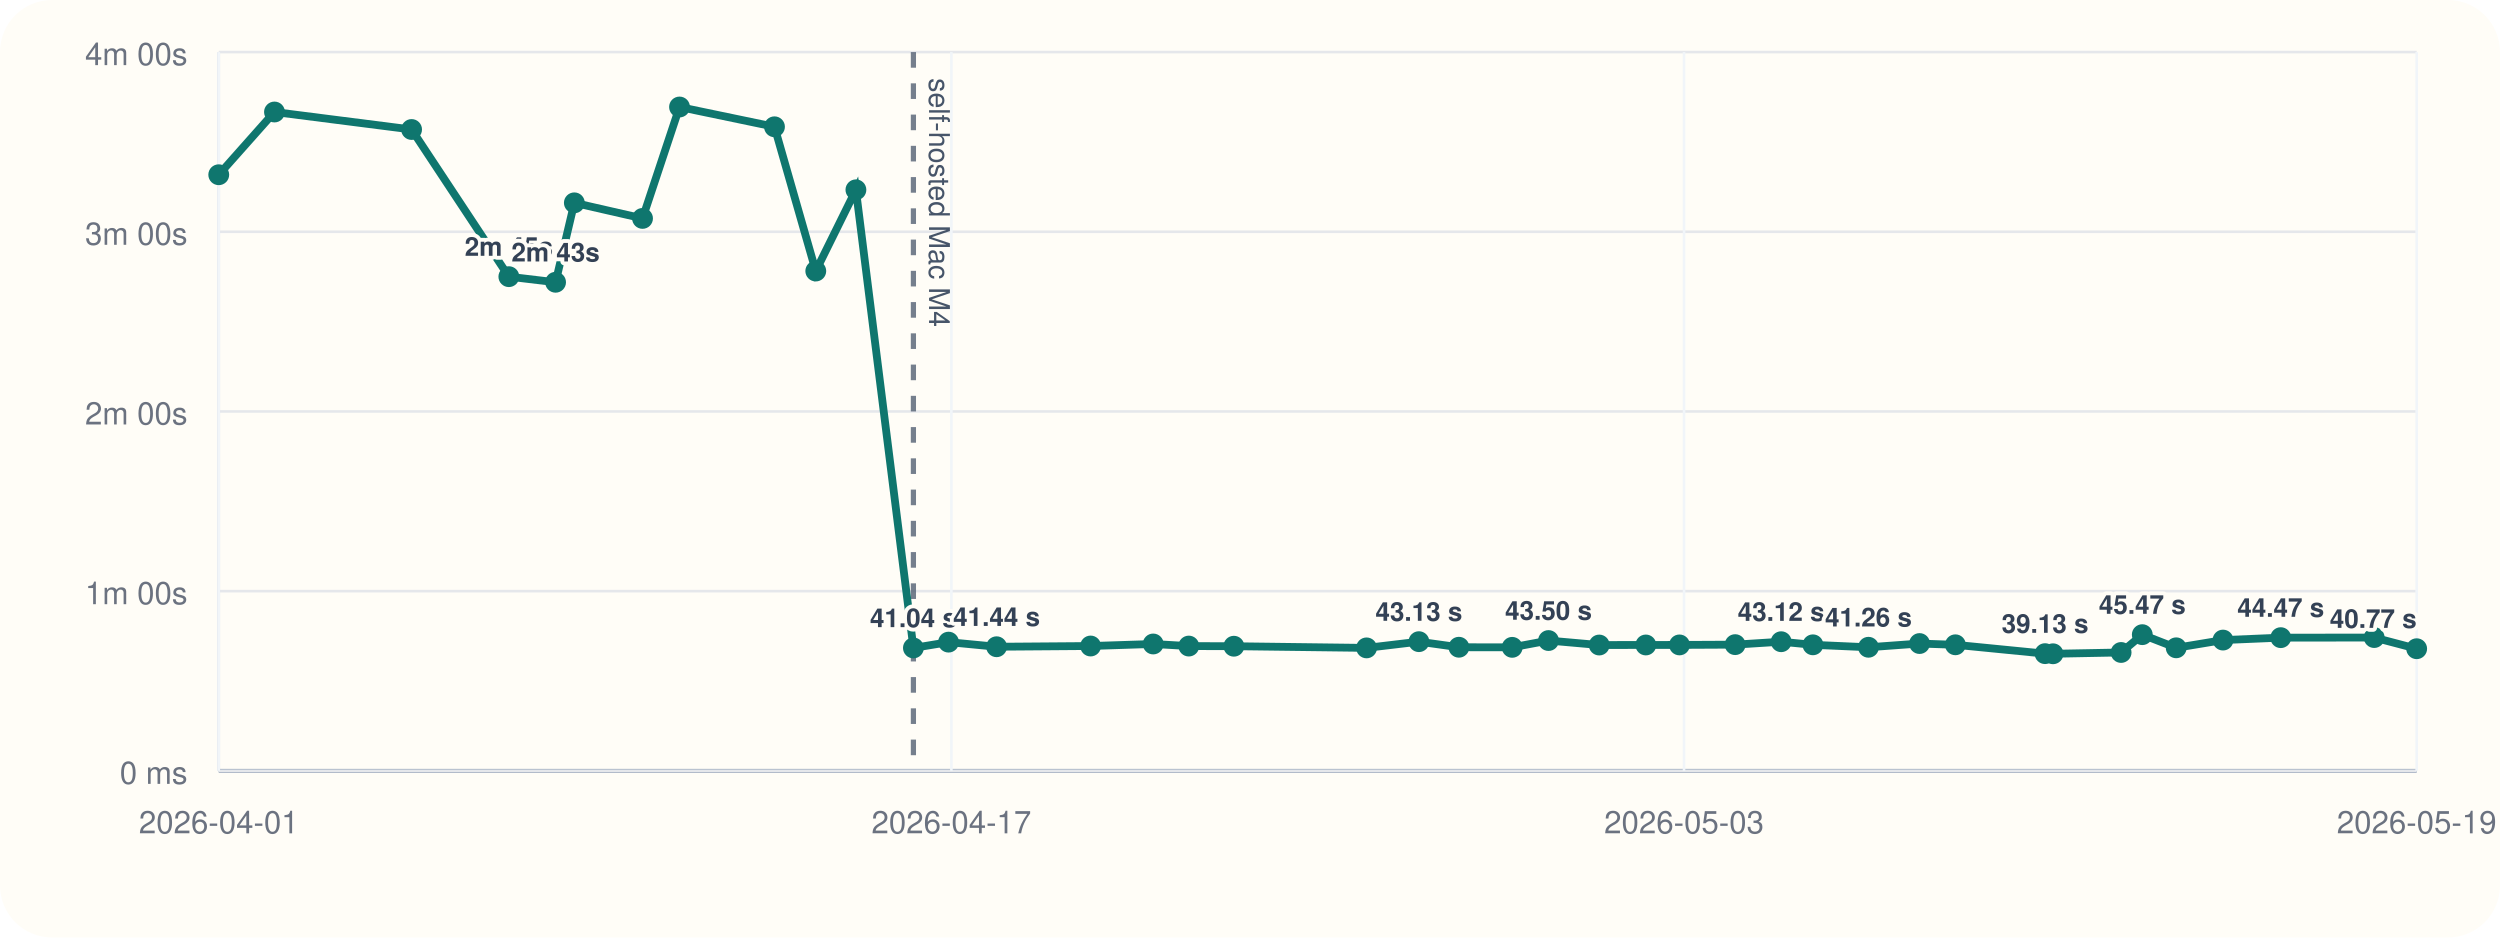
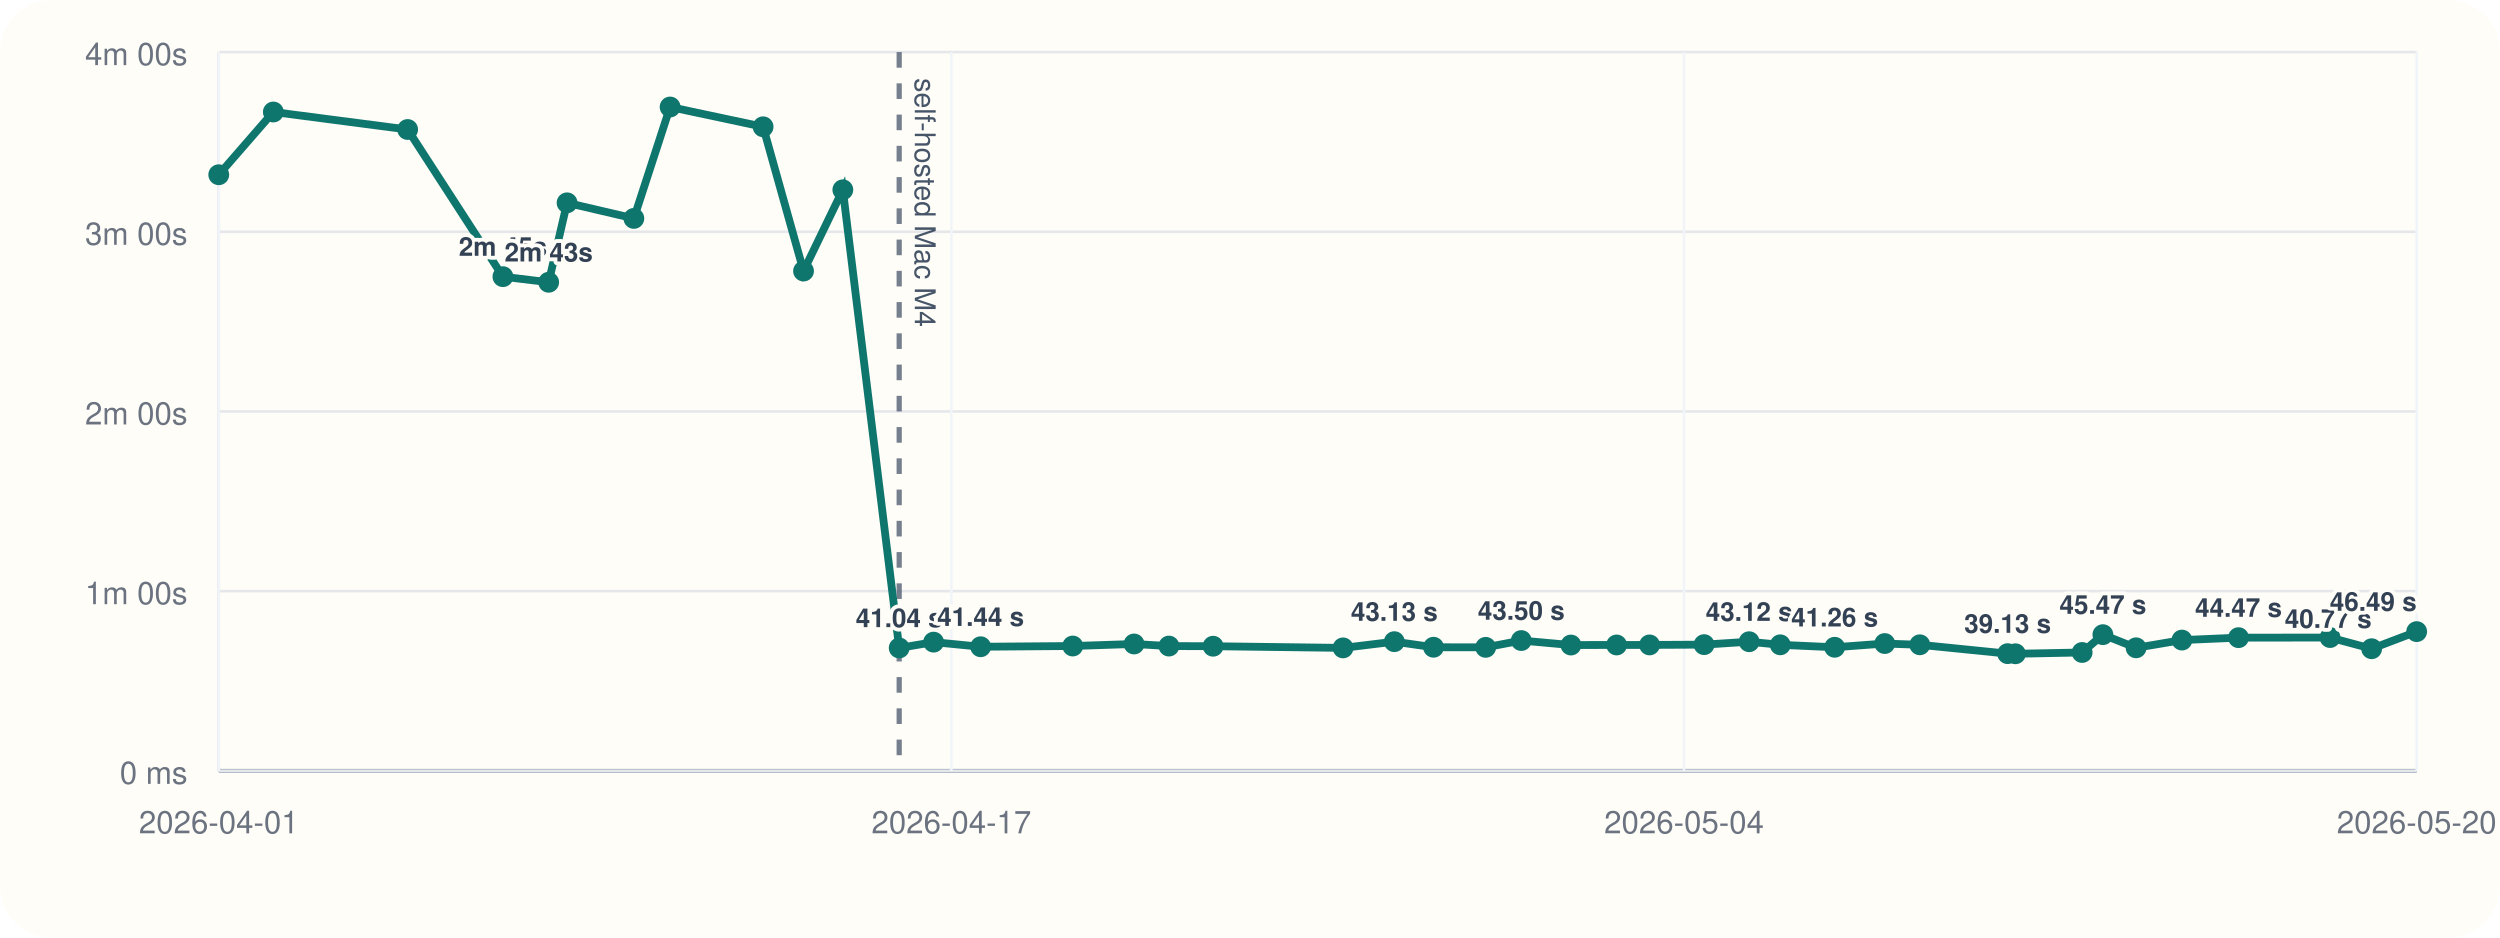
<svg xmlns="http://www.w3.org/2000/svg" viewBox="0 0 960 360">
  <rect width="960" height="360" rx="20" fill="#fffdf7" />
  <line x1="84" y1="296" x2="928" y2="296" stroke="#cbd5e1" stroke-width="1" />
  <line x1="84" y1="20" x2="84" y2="296" stroke="#cbd5e1" stroke-width="1" />
  <line x1="84" y1="296.00" x2="928" y2="296.00" stroke="#94a3b8" stroke-width="1.5" />
  <line x1="84" y1="296.00" x2="928" y2="296.00" stroke="#e5e7eb" stroke-width="1" />
  <text x="72" y="301.00" text-anchor="end" font-size="12" font-family="Helvetica, Arial, sans-serif" fill="#6b7280">0 ms</text>
  <line x1="84" y1="227.00" x2="928" y2="227.00" stroke="#e5e7eb" stroke-width="1" />
  <text x="72" y="232.00" text-anchor="end" font-size="12" font-family="Helvetica, Arial, sans-serif" fill="#6b7280">1m 00s</text>
  <line x1="84" y1="158.00" x2="928" y2="158.00" stroke="#e5e7eb" stroke-width="1" />
  <text x="72" y="163.00" text-anchor="end" font-size="12" font-family="Helvetica, Arial, sans-serif" fill="#6b7280">2m 00s</text>
  <line x1="84" y1="89.00" x2="928" y2="89.00" stroke="#e5e7eb" stroke-width="1" />
  <text x="72" y="94.00" text-anchor="end" font-size="12" font-family="Helvetica, Arial, sans-serif" fill="#6b7280">3m 00s</text>
  <line x1="84" y1="20.00" x2="928" y2="20.00" stroke="#e5e7eb" stroke-width="1" />
  <text x="72" y="25.00" text-anchor="end" font-size="12" font-family="Helvetica, Arial, sans-serif" fill="#6b7280">4m 00s</text>
  <line x1="84.00" y1="20" x2="84.00" y2="296" stroke="#f1f5f9" stroke-width="1" />
  <text x="84.00" y="320" text-anchor="middle" font-size="12" font-family="Helvetica, Arial, sans-serif" fill="#6b7280">2026-04-01</text>
  <line x1="365.33" y1="20" x2="365.33" y2="296" stroke="#f1f5f9" stroke-width="1" />
  <text x="365.33" y="320" text-anchor="middle" font-size="12" font-family="Helvetica, Arial, sans-serif" fill="#6b7280">2026-04-17</text>
  <line x1="646.67" y1="20" x2="646.67" y2="296" stroke="#f1f5f9" stroke-width="1" />
-   <text x="646.67" y="320" text-anchor="middle" font-size="12" font-family="Helvetica, Arial, sans-serif" fill="#6b7280">2026-05-03</text>
+   <text x="646.67" y="320" text-anchor="middle" font-size="12" font-family="Helvetica, Arial, sans-serif" fill="#6b7280">2026-05-04</text>
  <line x1="928.00" y1="20" x2="928.00" y2="296" stroke="#f1f5f9" stroke-width="1" />
-   <text x="928.00" y="320" text-anchor="middle" font-size="12" font-family="Helvetica, Arial, sans-serif" fill="#6b7280">2026-05-19</text>
-   <line x1="350.75" y1="20" x2="350.75" y2="296" stroke="#475569" stroke-width="2" stroke-dasharray="6 6" opacity="0.75" />
-   <text x="356.75" y="30" transform="rotate(90 356.75 30)" font-size="11" font-family="Helvetica, Arial, sans-serif" fill="#475569">self-hosted Mac M4</text>
-   <polyline fill="none" stroke="#0f766e" stroke-width="3" points="84.00,67.10 105.40,43.01 158.05,49.73 195.40,106.24 213.34,108.39 220.55,77.89 246.73,83.87 260.94,41.09 297.40,48.69 313.26,104.08 328.67,72.89 350.75,248.81 364.24,246.58 382.69,248.35 418.79,248.07 442.83,247.29 456.50,248.09 473.81,248.15 524.76,248.79 544.86,246.40 560.22,248.54 580.68,248.58 594.63,245.97 614.10,247.69 632.00,247.67 644.92,247.65 666.30,247.54 683.97,246.42 696.16,247.61 717.49,248.55 737.11,247.12 750.87,247.60 785.30,251.00 788.35,251.05 814.50,250.55 822.64,243.71 835.66,248.76 853.63,245.79 875.81,244.86 911.69,244.82 928.00,249.11" />
+   <text x="928.00" y="320" text-anchor="middle" font-size="12" font-family="Helvetica, Arial, sans-serif" fill="#6b7280">2026-05-20</text>
+   <line x1="345.29" y1="20" x2="345.29" y2="296" stroke="#475569" stroke-width="2" stroke-dasharray="6 6" opacity="0.75" />
+   <text x="351.29" y="30" transform="rotate(90 351.29 30)" font-size="11" font-family="Helvetica, Arial, sans-serif" fill="#475569">self-hosted Mac M4</text>
+   <polyline fill="none" stroke="#0f766e" stroke-width="3" points="84.00,67.10 104.96,43.01 156.53,49.73 193.12,106.24 210.69,108.39 217.75,77.89 243.40,83.87 257.32,41.09 293.03,48.69 308.56,104.08 323.65,72.89 345.29,248.81 358.50,246.58 376.57,248.35 411.93,248.07 435.48,247.29 448.87,248.09 465.83,248.15 515.73,248.79 535.42,246.40 550.47,248.54 570.50,248.58 584.17,245.97 603.24,247.69 620.77,247.67 633.43,247.65 654.37,247.54 671.68,246.42 683.62,247.61 704.51,248.55 723.74,247.12 737.21,247.60 770.93,251.00 773.92,251.05 799.54,250.55 807.51,243.71 820.26,248.76 837.86,245.79 859.59,244.86 894.74,244.82 910.71,249.11 928.00,242.54" />
  <circle cx="84.00" cy="67.10" r="4" fill="#0f766e" />
-   <circle cx="105.40" cy="43.01" r="4" fill="#0f766e" />
-   <circle cx="158.05" cy="49.73" r="4" fill="#0f766e" />
-   <circle cx="195.40" cy="106.24" r="4" fill="#0f766e" />
-   <text x="195.40" y="98.24" text-anchor="middle" font-size="10" font-family="Helvetica, Arial, sans-serif" font-weight="600" paint-order="stroke" stroke="#fffdf7" stroke-width="3" stroke-linejoin="round" fill="#334155">2m 45s</text>
-   <circle cx="213.34" cy="108.39" r="4" fill="#0f766e" />
-   <text x="213.34" y="100.39" text-anchor="middle" font-size="10" font-family="Helvetica, Arial, sans-serif" font-weight="600" paint-order="stroke" stroke="#fffdf7" stroke-width="3" stroke-linejoin="round" fill="#334155">2m 43s</text>
-   <circle cx="220.55" cy="77.89" r="4" fill="#0f766e" />
-   <circle cx="246.73" cy="83.87" r="4" fill="#0f766e" />
-   <circle cx="260.94" cy="41.09" r="4" fill="#0f766e" />
-   <circle cx="297.40" cy="48.69" r="4" fill="#0f766e" />
-   <circle cx="313.26" cy="104.08" r="4" fill="#0f766e" />
-   <circle cx="328.67" cy="72.89" r="4" fill="#0f766e" />
-   <circle cx="350.75" cy="248.81" r="4" fill="#0f766e" />
-   <text x="350.75" y="240.81" text-anchor="middle" font-size="10" font-family="Helvetica, Arial, sans-serif" font-weight="600" paint-order="stroke" stroke="#fffdf7" stroke-width="3" stroke-linejoin="round" fill="#334155">41.04 s</text>
-   <circle cx="364.24" cy="246.58" r="4" fill="#0f766e" />
-   <circle cx="382.69" cy="248.35" r="4" fill="#0f766e" />
-   <text x="382.69" y="240.35" text-anchor="middle" font-size="10" font-family="Helvetica, Arial, sans-serif" font-weight="600" paint-order="stroke" stroke="#fffdf7" stroke-width="3" stroke-linejoin="round" fill="#334155">41.44 s</text>
-   <circle cx="418.79" cy="248.07" r="4" fill="#0f766e" />
-   <circle cx="442.83" cy="247.29" r="4" fill="#0f766e" />
-   <circle cx="456.50" cy="248.09" r="4" fill="#0f766e" />
-   <circle cx="473.81" cy="248.15" r="4" fill="#0f766e" />
-   <circle cx="524.76" cy="248.79" r="4" fill="#0f766e" />
-   <circle cx="544.86" cy="246.40" r="4" fill="#0f766e" />
-   <text x="544.86" y="238.40" text-anchor="middle" font-size="10" font-family="Helvetica, Arial, sans-serif" font-weight="600" paint-order="stroke" stroke="#fffdf7" stroke-width="3" stroke-linejoin="round" fill="#334155">43.13 s</text>
-   <circle cx="560.22" cy="248.54" r="4" fill="#0f766e" />
-   <circle cx="580.68" cy="248.58" r="4" fill="#0f766e" />
-   <circle cx="594.63" cy="245.97" r="4" fill="#0f766e" />
-   <text x="594.63" y="237.97" text-anchor="middle" font-size="10" font-family="Helvetica, Arial, sans-serif" font-weight="600" paint-order="stroke" stroke="#fffdf7" stroke-width="3" stroke-linejoin="round" fill="#334155">43.50 s</text>
-   <circle cx="614.10" cy="247.69" r="4" fill="#0f766e" />
-   <circle cx="632.00" cy="247.67" r="4" fill="#0f766e" />
-   <circle cx="644.92" cy="247.65" r="4" fill="#0f766e" />
-   <circle cx="666.30" cy="247.54" r="4" fill="#0f766e" />
-   <circle cx="683.97" cy="246.42" r="4" fill="#0f766e" />
-   <text x="683.97" y="238.42" text-anchor="middle" font-size="10" font-family="Helvetica, Arial, sans-serif" font-weight="600" paint-order="stroke" stroke="#fffdf7" stroke-width="3" stroke-linejoin="round" fill="#334155">43.12 s</text>
-   <circle cx="696.16" cy="247.61" r="4" fill="#0f766e" />
-   <circle cx="717.49" cy="248.55" r="4" fill="#0f766e" />
-   <text x="717.49" y="240.55" text-anchor="middle" font-size="10" font-family="Helvetica, Arial, sans-serif" font-weight="600" paint-order="stroke" stroke="#fffdf7" stroke-width="3" stroke-linejoin="round" fill="#334155">41.26 s</text>
-   <circle cx="737.11" cy="247.12" r="4" fill="#0f766e" />
-   <circle cx="750.87" cy="247.60" r="4" fill="#0f766e" />
-   <circle cx="785.30" cy="251.00" r="4" fill="#0f766e" />
-   <text x="785.30" y="243.00" text-anchor="middle" font-size="10" font-family="Helvetica, Arial, sans-serif" font-weight="600" paint-order="stroke" stroke="#fffdf7" stroke-width="3" stroke-linejoin="round" fill="#334155">39.13 s</text>
-   <circle cx="788.35" cy="251.05" r="4" fill="#0f766e" />
-   <circle cx="814.50" cy="250.55" r="4" fill="#0f766e" />
-   <circle cx="822.64" cy="243.71" r="4" fill="#0f766e" />
-   <text x="822.64" y="235.71" text-anchor="middle" font-size="10" font-family="Helvetica, Arial, sans-serif" font-weight="600" paint-order="stroke" stroke="#fffdf7" stroke-width="3" stroke-linejoin="round" fill="#334155">45.47 s</text>
-   <circle cx="835.66" cy="248.76" r="4" fill="#0f766e" />
-   <circle cx="853.63" cy="245.79" r="4" fill="#0f766e" />
-   <circle cx="875.81" cy="244.86" r="4" fill="#0f766e" />
-   <text x="875.81" y="236.86" text-anchor="middle" font-size="10" font-family="Helvetica, Arial, sans-serif" font-weight="600" paint-order="stroke" stroke="#fffdf7" stroke-width="3" stroke-linejoin="round" fill="#334155">44.47 s</text>
-   <circle cx="911.69" cy="244.82" r="4" fill="#0f766e" />
-   <circle cx="928.00" cy="249.11" r="4" fill="#0f766e" />
-   <text x="928.00" y="241.11" text-anchor="end" font-size="10" font-family="Helvetica, Arial, sans-serif" font-weight="600" paint-order="stroke" stroke="#fffdf7" stroke-width="3" stroke-linejoin="round" fill="#334155">40.77 s</text>
+   <circle cx="104.96" cy="43.01" r="4" fill="#0f766e" />
+   <circle cx="156.53" cy="49.73" r="4" fill="#0f766e" />
+   <circle cx="193.12" cy="106.24" r="4" fill="#0f766e" />
+   <text x="193.12" y="98.24" text-anchor="middle" font-size="10" font-family="Helvetica, Arial, sans-serif" font-weight="600" paint-order="stroke" stroke="#fffdf7" stroke-width="3" stroke-linejoin="round" fill="#334155">2m 45s</text>
+   <circle cx="210.69" cy="108.39" r="4" fill="#0f766e" />
+   <text x="210.69" y="100.39" text-anchor="middle" font-size="10" font-family="Helvetica, Arial, sans-serif" font-weight="600" paint-order="stroke" stroke="#fffdf7" stroke-width="3" stroke-linejoin="round" fill="#334155">2m 43s</text>
+   <circle cx="217.75" cy="77.89" r="4" fill="#0f766e" />
+   <circle cx="243.40" cy="83.87" r="4" fill="#0f766e" />
+   <circle cx="257.32" cy="41.09" r="4" fill="#0f766e" />
+   <circle cx="293.03" cy="48.69" r="4" fill="#0f766e" />
+   <circle cx="308.56" cy="104.08" r="4" fill="#0f766e" />
+   <circle cx="323.65" cy="72.89" r="4" fill="#0f766e" />
+   <circle cx="345.29" cy="248.81" r="4" fill="#0f766e" />
+   <text x="345.29" y="240.81" text-anchor="middle" font-size="10" font-family="Helvetica, Arial, sans-serif" font-weight="600" paint-order="stroke" stroke="#fffdf7" stroke-width="3" stroke-linejoin="round" fill="#334155">41.04 s</text>
+   <circle cx="358.50" cy="246.58" r="4" fill="#0f766e" />
+   <circle cx="376.57" cy="248.35" r="4" fill="#0f766e" />
+   <text x="376.57" y="240.35" text-anchor="middle" font-size="10" font-family="Helvetica, Arial, sans-serif" font-weight="600" paint-order="stroke" stroke="#fffdf7" stroke-width="3" stroke-linejoin="round" fill="#334155">41.44 s</text>
+   <circle cx="411.93" cy="248.07" r="4" fill="#0f766e" />
+   <circle cx="435.48" cy="247.29" r="4" fill="#0f766e" />
+   <circle cx="448.87" cy="248.09" r="4" fill="#0f766e" />
+   <circle cx="465.83" cy="248.15" r="4" fill="#0f766e" />
+   <circle cx="515.73" cy="248.79" r="4" fill="#0f766e" />
+   <circle cx="535.42" cy="246.40" r="4" fill="#0f766e" />
+   <text x="535.42" y="238.40" text-anchor="middle" font-size="10" font-family="Helvetica, Arial, sans-serif" font-weight="600" paint-order="stroke" stroke="#fffdf7" stroke-width="3" stroke-linejoin="round" fill="#334155">43.13 s</text>
+   <circle cx="550.47" cy="248.54" r="4" fill="#0f766e" />
+   <circle cx="570.50" cy="248.58" r="4" fill="#0f766e" />
+   <circle cx="584.17" cy="245.97" r="4" fill="#0f766e" />
+   <text x="584.17" y="237.97" text-anchor="middle" font-size="10" font-family="Helvetica, Arial, sans-serif" font-weight="600" paint-order="stroke" stroke="#fffdf7" stroke-width="3" stroke-linejoin="round" fill="#334155">43.50 s</text>
+   <circle cx="603.24" cy="247.69" r="4" fill="#0f766e" />
+   <circle cx="620.77" cy="247.67" r="4" fill="#0f766e" />
+   <circle cx="633.43" cy="247.65" r="4" fill="#0f766e" />
+   <circle cx="654.37" cy="247.54" r="4" fill="#0f766e" />
+   <circle cx="671.68" cy="246.42" r="4" fill="#0f766e" />
+   <text x="671.68" y="238.42" text-anchor="middle" font-size="10" font-family="Helvetica, Arial, sans-serif" font-weight="600" paint-order="stroke" stroke="#fffdf7" stroke-width="3" stroke-linejoin="round" fill="#334155">43.12 s</text>
+   <circle cx="683.62" cy="247.61" r="4" fill="#0f766e" />
+   <circle cx="704.51" cy="248.55" r="4" fill="#0f766e" />
+   <text x="704.51" y="240.55" text-anchor="middle" font-size="10" font-family="Helvetica, Arial, sans-serif" font-weight="600" paint-order="stroke" stroke="#fffdf7" stroke-width="3" stroke-linejoin="round" fill="#334155">41.26 s</text>
+   <circle cx="723.74" cy="247.12" r="4" fill="#0f766e" />
+   <circle cx="737.21" cy="247.60" r="4" fill="#0f766e" />
+   <circle cx="770.93" cy="251.00" r="4" fill="#0f766e" />
+   <text x="770.93" y="243.00" text-anchor="middle" font-size="10" font-family="Helvetica, Arial, sans-serif" font-weight="600" paint-order="stroke" stroke="#fffdf7" stroke-width="3" stroke-linejoin="round" fill="#334155">39.13 s</text>
+   <circle cx="773.92" cy="251.05" r="4" fill="#0f766e" />
+   <circle cx="799.54" cy="250.55" r="4" fill="#0f766e" />
+   <circle cx="807.51" cy="243.71" r="4" fill="#0f766e" />
+   <text x="807.51" y="235.71" text-anchor="middle" font-size="10" font-family="Helvetica, Arial, sans-serif" font-weight="600" paint-order="stroke" stroke="#fffdf7" stroke-width="3" stroke-linejoin="round" fill="#334155">45.47 s</text>
+   <circle cx="820.26" cy="248.76" r="4" fill="#0f766e" />
+   <circle cx="837.86" cy="245.79" r="4" fill="#0f766e" />
+   <circle cx="859.59" cy="244.86" r="4" fill="#0f766e" />
+   <text x="859.59" y="236.86" text-anchor="middle" font-size="10" font-family="Helvetica, Arial, sans-serif" font-weight="600" paint-order="stroke" stroke="#fffdf7" stroke-width="3" stroke-linejoin="round" fill="#334155">44.47 s</text>
+   <circle cx="894.74" cy="244.82" r="4" fill="#0f766e" />
+   <circle cx="910.71" cy="249.11" r="4" fill="#0f766e" />
+   <text x="910.71" y="241.11" text-anchor="end" font-size="10" font-family="Helvetica, Arial, sans-serif" font-weight="600" paint-order="stroke" stroke="#fffdf7" stroke-width="3" stroke-linejoin="round" fill="#334155">40.77 s</text>
+   <circle cx="928.00" cy="242.54" r="4" fill="#0f766e" />
+   <text x="928.00" y="234.54" text-anchor="end" font-size="10" font-family="Helvetica, Arial, sans-serif" font-weight="600" paint-order="stroke" stroke="#fffdf7" stroke-width="3" stroke-linejoin="round" fill="#334155">46.49 s</text>
</svg>
